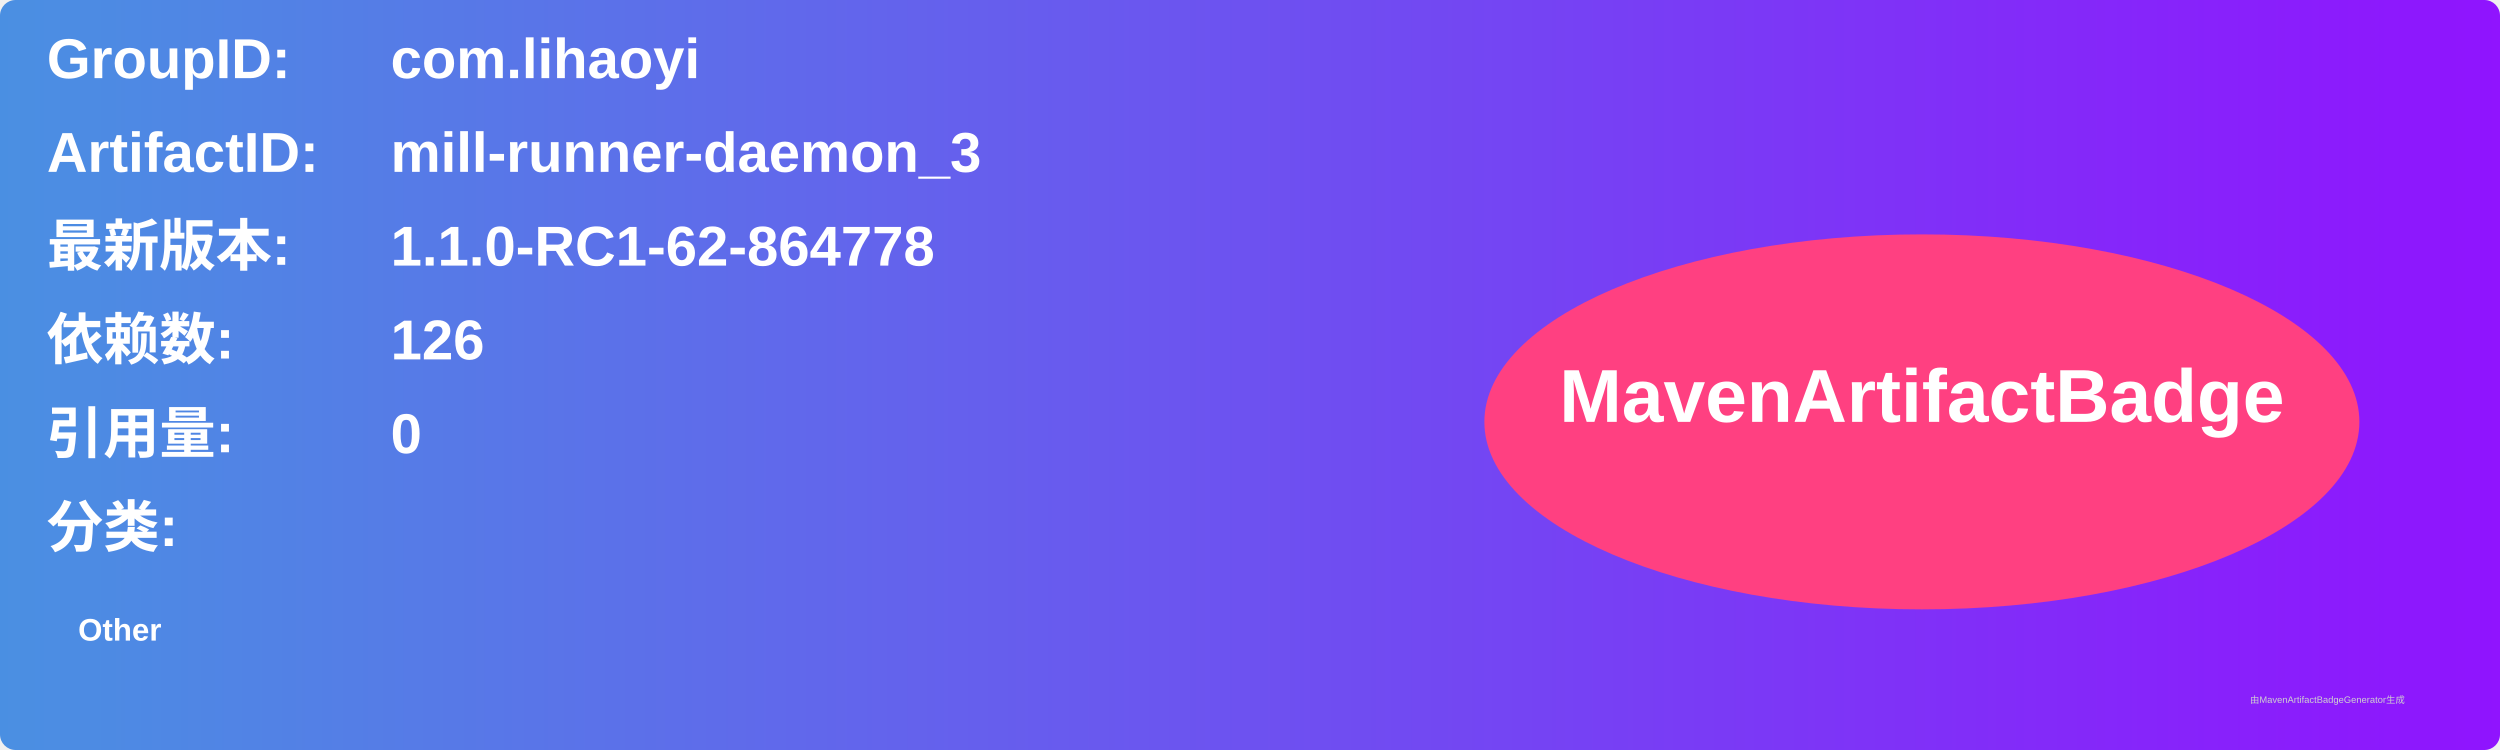
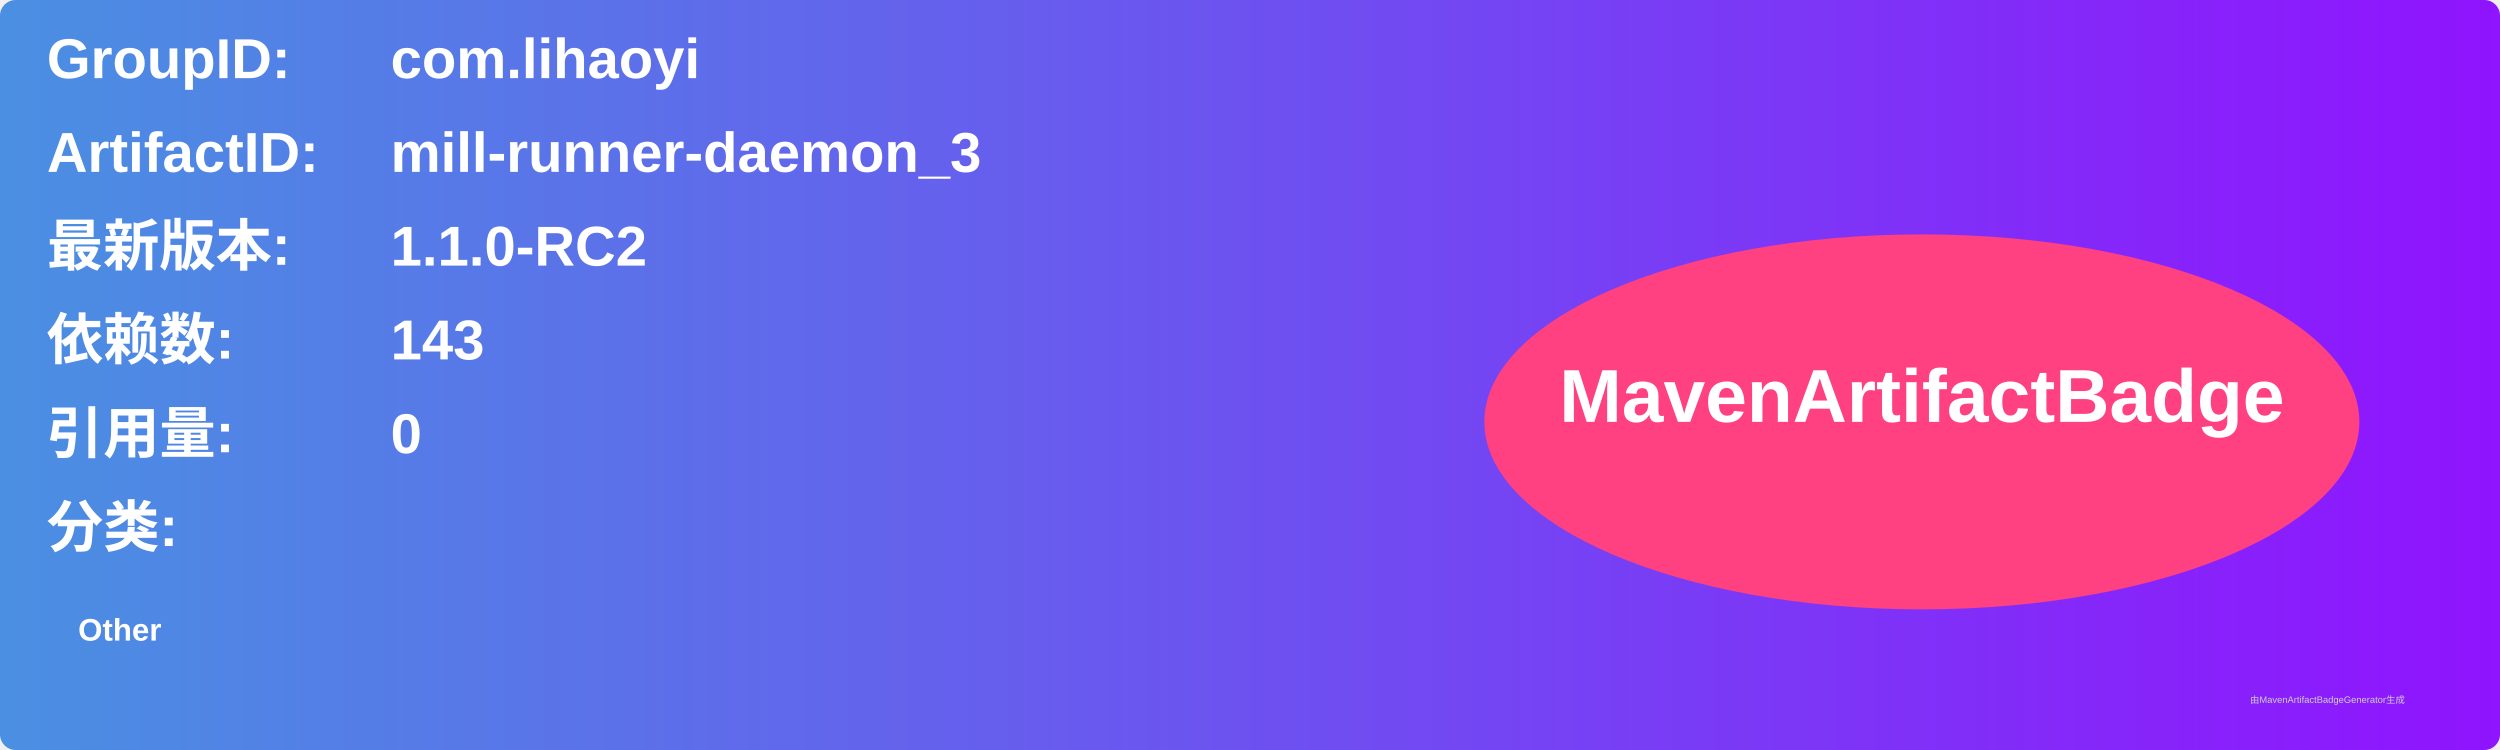
<svg xmlns="http://www.w3.org/2000/svg" width="800" height="240" viewBox="0 0 800 240">
  <linearGradient id="grad" x1="0%" y1="0%" x2="100%" y2="0%">
    <stop offset="0%" stop-color="#4a90e2" />
    <stop offset="100%" stop-color="#9013fe" />
  </linearGradient>
  <rect width="100%" height="100%" rx="5" ry="5" fill="url(#grad)" />
  <g transform="translate(15, 15)">
    <text x="0" y="10" font-family="Arial" font-size="18" fill="white" font-weight="bold" width="260">GroupID:</text>
    <text x="110" y="10" font-family="Arial" font-size="18" fill="white" font-weight="bold" width="460">com.lihaoyi</text>
    <text x="0" y="40" font-family="Arial" font-size="18" fill="white" font-weight="bold" width="260">ArtifactID:</text>
    <text x="110" y="40" font-family="Arial" font-size="18" fill="white" font-weight="bold" width="460">mill-runner-daemon_3</text>
    <text x="0" y="70" font-family="Arial" font-size="18" fill="white" font-weight="bold">最新版本:</text>
    <text x="110" y="70" font-family="Arial" font-size="18" fill="white" font-weight="bold">
-       <tspan font-weight="bold">1.1.0-RC1-62-864778</tspan>
+       <tspan font-weight="bold">1.1.0-RC2</tspan>
    </text>
    <text x="0" y="100" font-family="Arial" font-size="18" fill="white" font-weight="bold">依赖数: </text>
    <text x="110" y="100" font-family="Arial" font-size="18" fill="white">
-       <tspan font-weight="bold">126</tspan>
+       <tspan font-weight="bold">143</tspan>
    </text>
    <text x="0" y="130" font-family="Arial" font-size="18" fill="white" font-weight="bold">引用量: </text>
    <text x="110" y="130" font-family="Arial" font-size="18" fill="white">
      <tspan font-weight="bold">0</tspan>
    </text>
    <text x="0" y="160" font-family="Arial" font-size="18" fill="white" font-weight="bold">分类:</text>
    <text x="10" y="190" font-family="Arial" font-size="10" fill="white">
      <tspan font-weight="bold">Other</tspan>
    </text>
    <ellipse cx="600" cy="120" rx="140" ry="60" fill="#ff4081" />
    <text x="600" y="120" text-anchor="middle" font-family="Arial" font-size="24" fill="white" font-weight="bold">MavenArtifactBadge</text>
  </g>
  <text x="720" y="225" font-family="Arial" font-size="3" fill="#d0d0d0">由MavenArtifactBadgeGenerator生成</text>
</svg>
